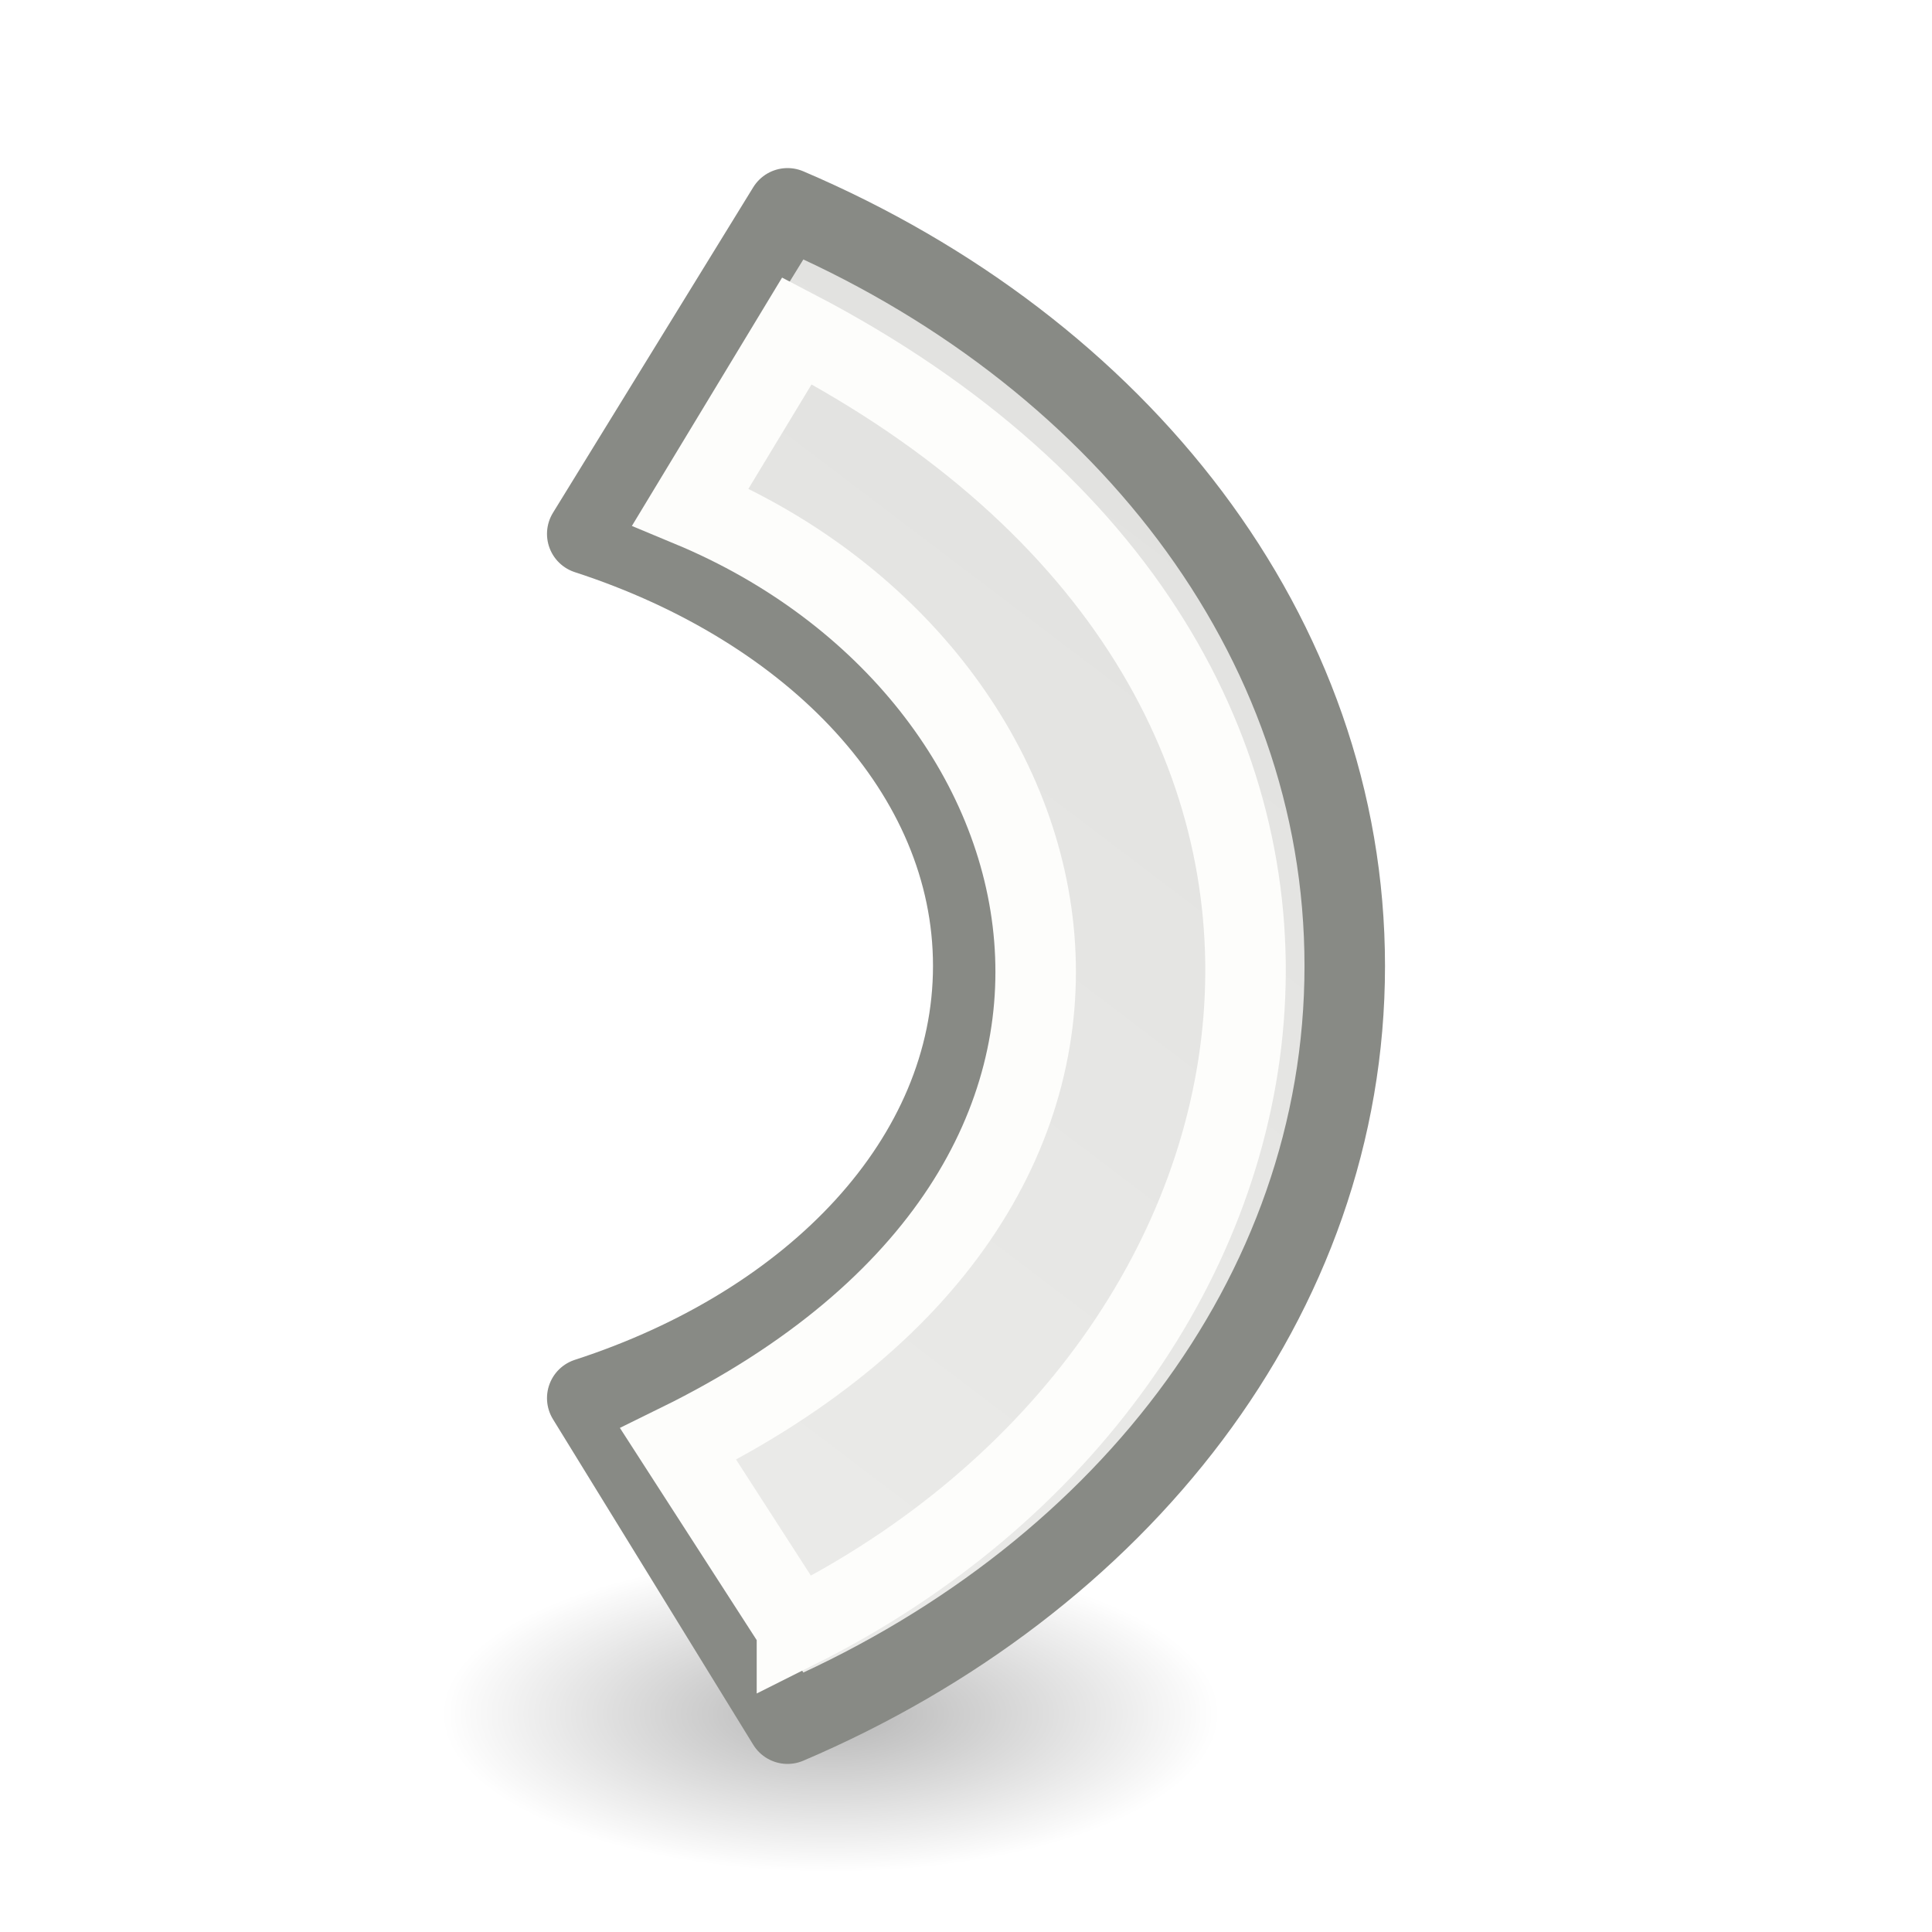
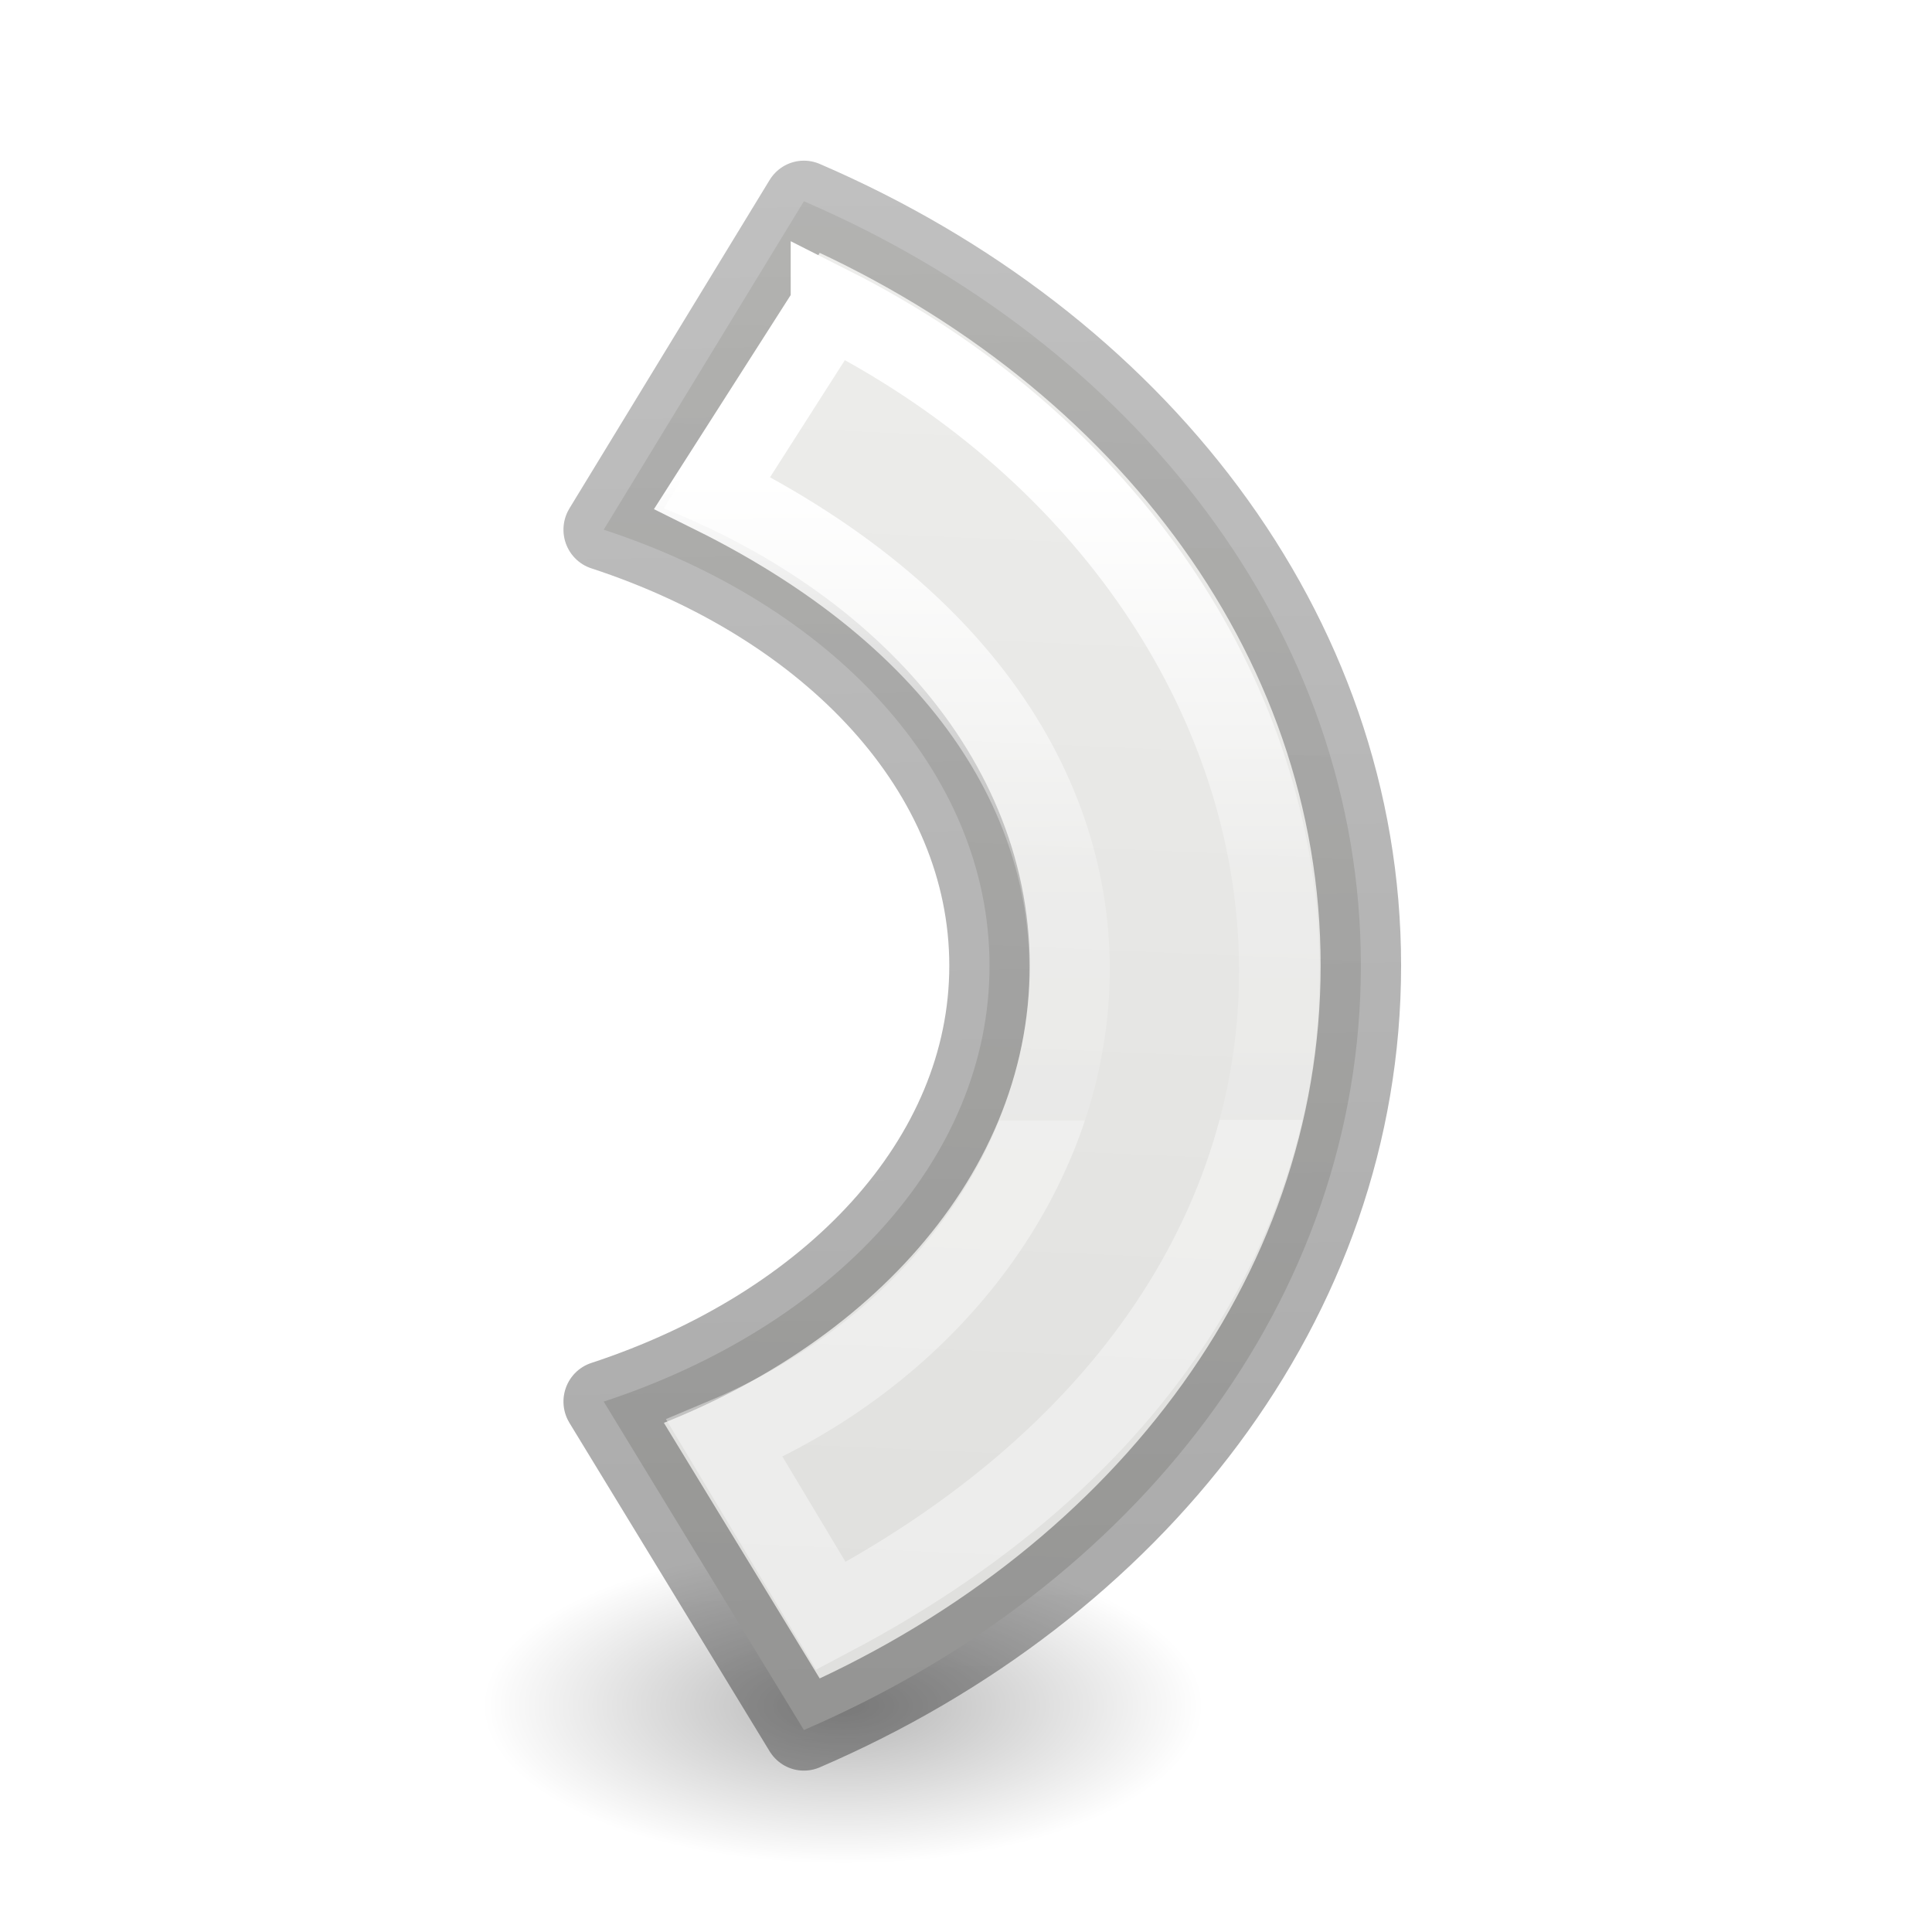
- <svg xmlns="http://www.w3.org/2000/svg" viewBox="0 0 24 24">
-   <radialGradient id="a" cx="2.25" cy="16" gradientTransform="matrix(.2862523 0 0 .1163379 9.675411 19.42995)" gradientUnits="userSpaceOnUse" r="16.875">
-     <stop offset="0" />
-     <stop offset="1" stop-opacity="0" />
+ <svg xmlns="http://www.w3.org/2000/svg" viewBox="0 0 24 24" version="1.1" id="svg34">
+   <defs id="defs38" />
+   <linearGradient id="a" gradientTransform="matrix(0.2537859,0,0,0.3050187,19.12898,-0.685477)" gradientUnits="userSpaceOnUse" x1="13.724" x2="-66.356" y1="23.088" y2="21.366">
+     <stop offset="0" stop-opacity=".34" id="stop2" />
+     <stop offset="1" stop-opacity=".247" id="stop4" />
+   </linearGradient>
+   <linearGradient id="b" gradientTransform="matrix(0.2432432,0,0,0.3513513,2.162164,-0.432428)" gradientUnits="userSpaceOnUse" x1="15.762" x2="48.27" y1="40.58" y2="40.636">
+     <stop offset="0" stop-color="#fff" id="stop7" />
+     <stop offset="0.617" stop-color="#fff" stop-opacity=".235" id="stop9" />
+     <stop offset="1" stop-color="#fff" stop-opacity=".157" id="stop11" />
+     <stop offset="1" stop-color="#fff" stop-opacity=".392" id="stop13" />
+   </linearGradient>
+   <radialGradient id="c" cx="2.25" cy="16" gradientTransform="matrix(0.2651601,0,0,0.1163379,9.875411,19.32826)" gradientUnits="userSpaceOnUse" r="16.875">
+     <stop offset="0" id="stop16" />
+     <stop offset="1" stop-opacity="0" id="stop18" />
  </radialGradient>
-   <linearGradient id="b" gradientTransform="matrix(0 -1.176335 1.176335 0 -2.116023 73.17058)" gradientUnits="userSpaceOnUse" x1="43.593" x2="58.883" y1="4.78" y2="16.373">
-     <stop offset="0" stop-color="#eeeeec" />
-     <stop offset="1" stop-color="#e0e0de" />
+   <linearGradient id="d" gradientUnits="userSpaceOnUse" x1="2.609" x2="20.096" y1="17.895" y2="17.144">
+     <stop offset="0" stop-color="#eeeeec" id="stop21" />
+     <stop offset="1" stop-color="#e0e0de" id="stop23" />
  </linearGradient>
-   <ellipse cx="10.319" cy="21.291" display="block" fill="url(#a)" fill-rule="evenodd" opacity=".291" rx="4.831" ry="1.963" />
-   <path d="m7.295 17.368 2.488 4.044c4.109-1.753 6.922-5.297 6.922-9.411v-.002c0-4.114-2.814-7.658-6.922-9.411l-2.488 4.044c2.823.918 4.795 2.971 4.795 5.367 0 2.397-1.972 4.453-4.795 5.369z" fill="url(#b)" stroke="#888a85" stroke-linejoin="round" />
-   <path d="m9.9 20.227-1.475-2.288c6.675-3.279 5.07-9.598.153-11.644l1.322-2.186c8.163 4.264 6.659 12.788 0 16.119z" fill="none" stroke="#fdfdfb" />
+   <ellipse cx="10.472" cy="21.19" display="block" rx="4.475" ry="1.963" id="ellipse26" style="display:block;opacity:0.291;fill:url(#c);fill-rule:evenodd;stroke-width:0.705" />
+   <g transform="matrix(0,1.00885,0.9995546,0,0.2075892,-0.1106963)" id="g32">
+     <path d="M 6.632,7.295 2.588,9.783 c 1.753,4.109 5.297,6.922 9.411,6.922 h 0.002 c 4.114,0 7.658,-2.814 9.411,-6.922 L 17.368,7.295 c -0.918,2.823 -2.971,4.795 -5.367,4.795 -2.397,0 -4.453,-1.972 -5.369,-4.795 z" id="path28" style="fill:url(#d);stroke:url(#a);stroke-linejoin:round" />
+     <path d="M 3.89,10.119 6.178,8.644 C 9.457,15.319 15.776,13.714 17.822,8.797 l 2.186,1.322 c -4.264,8.163 -12.788,6.659 -16.119,0 z" id="path30" style="fill:none;stroke:url(#b)" />
+   </g>
</svg>
